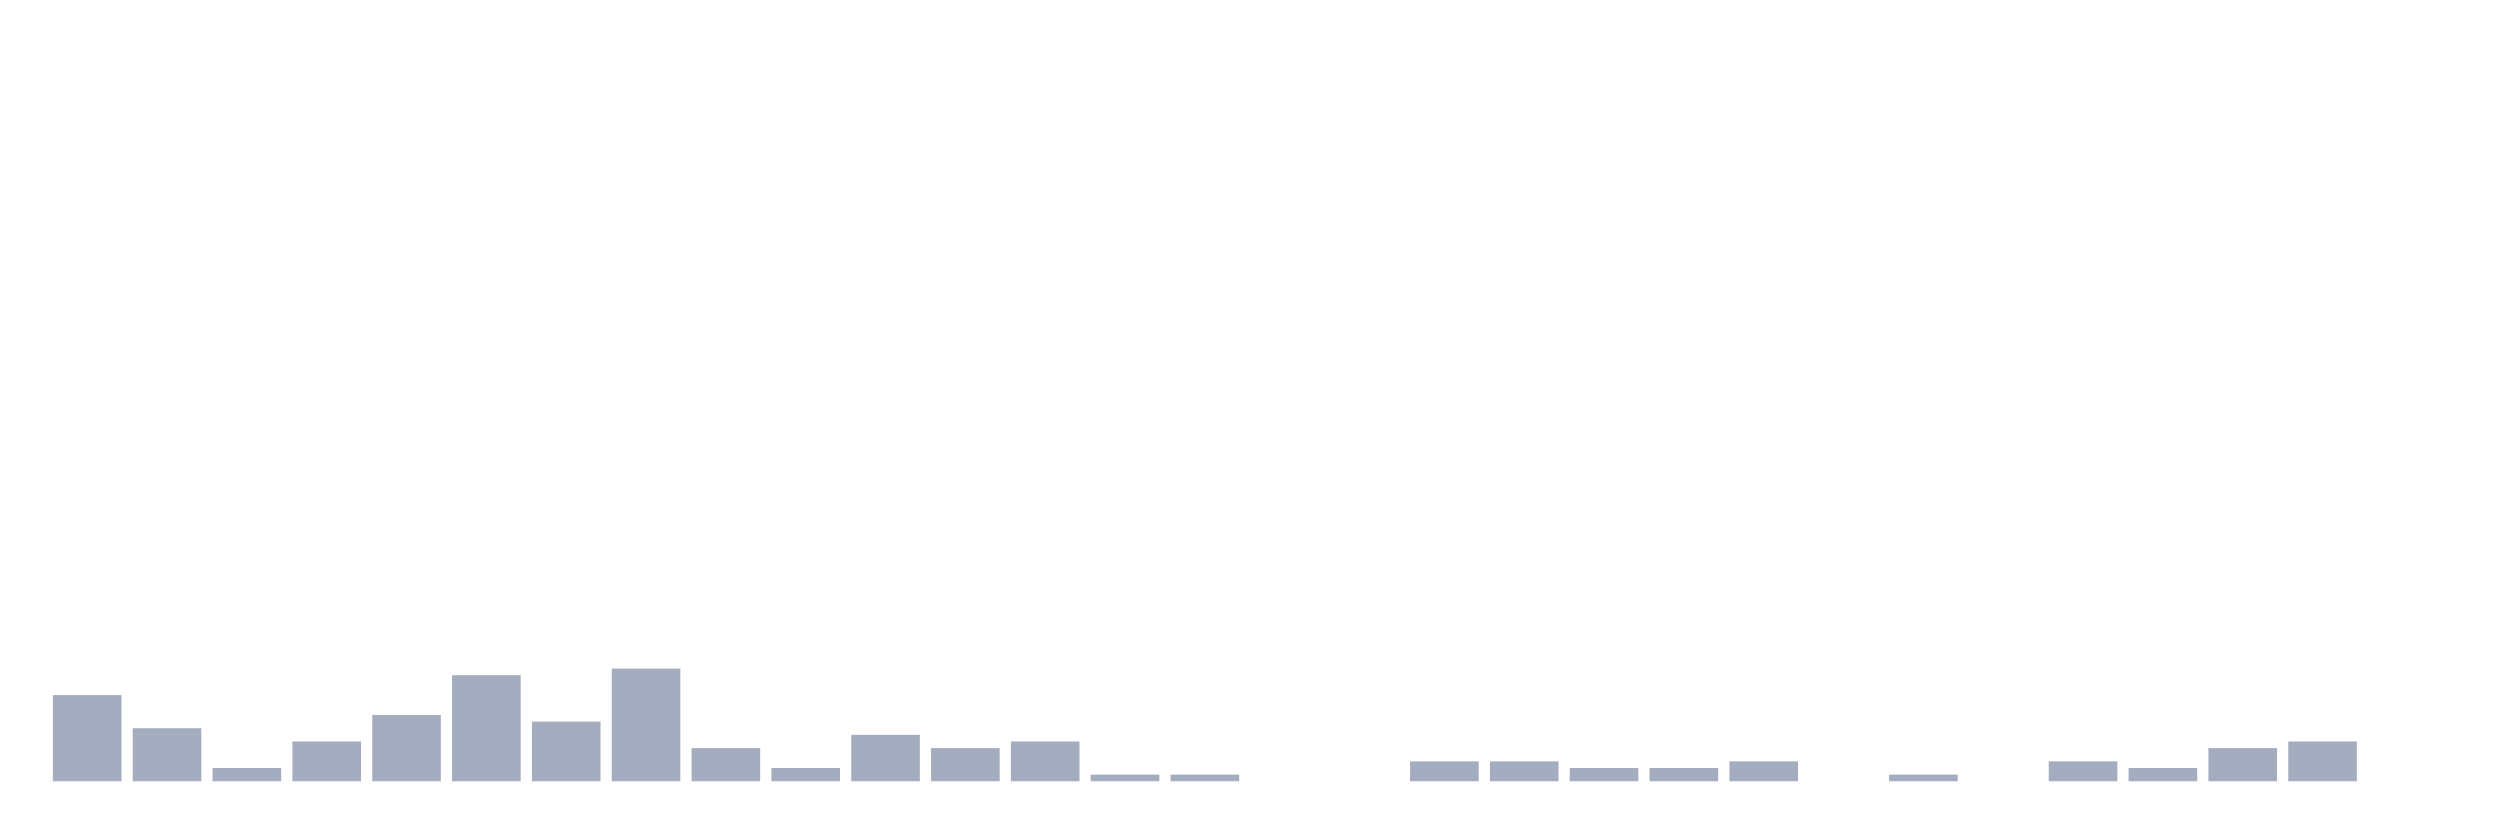
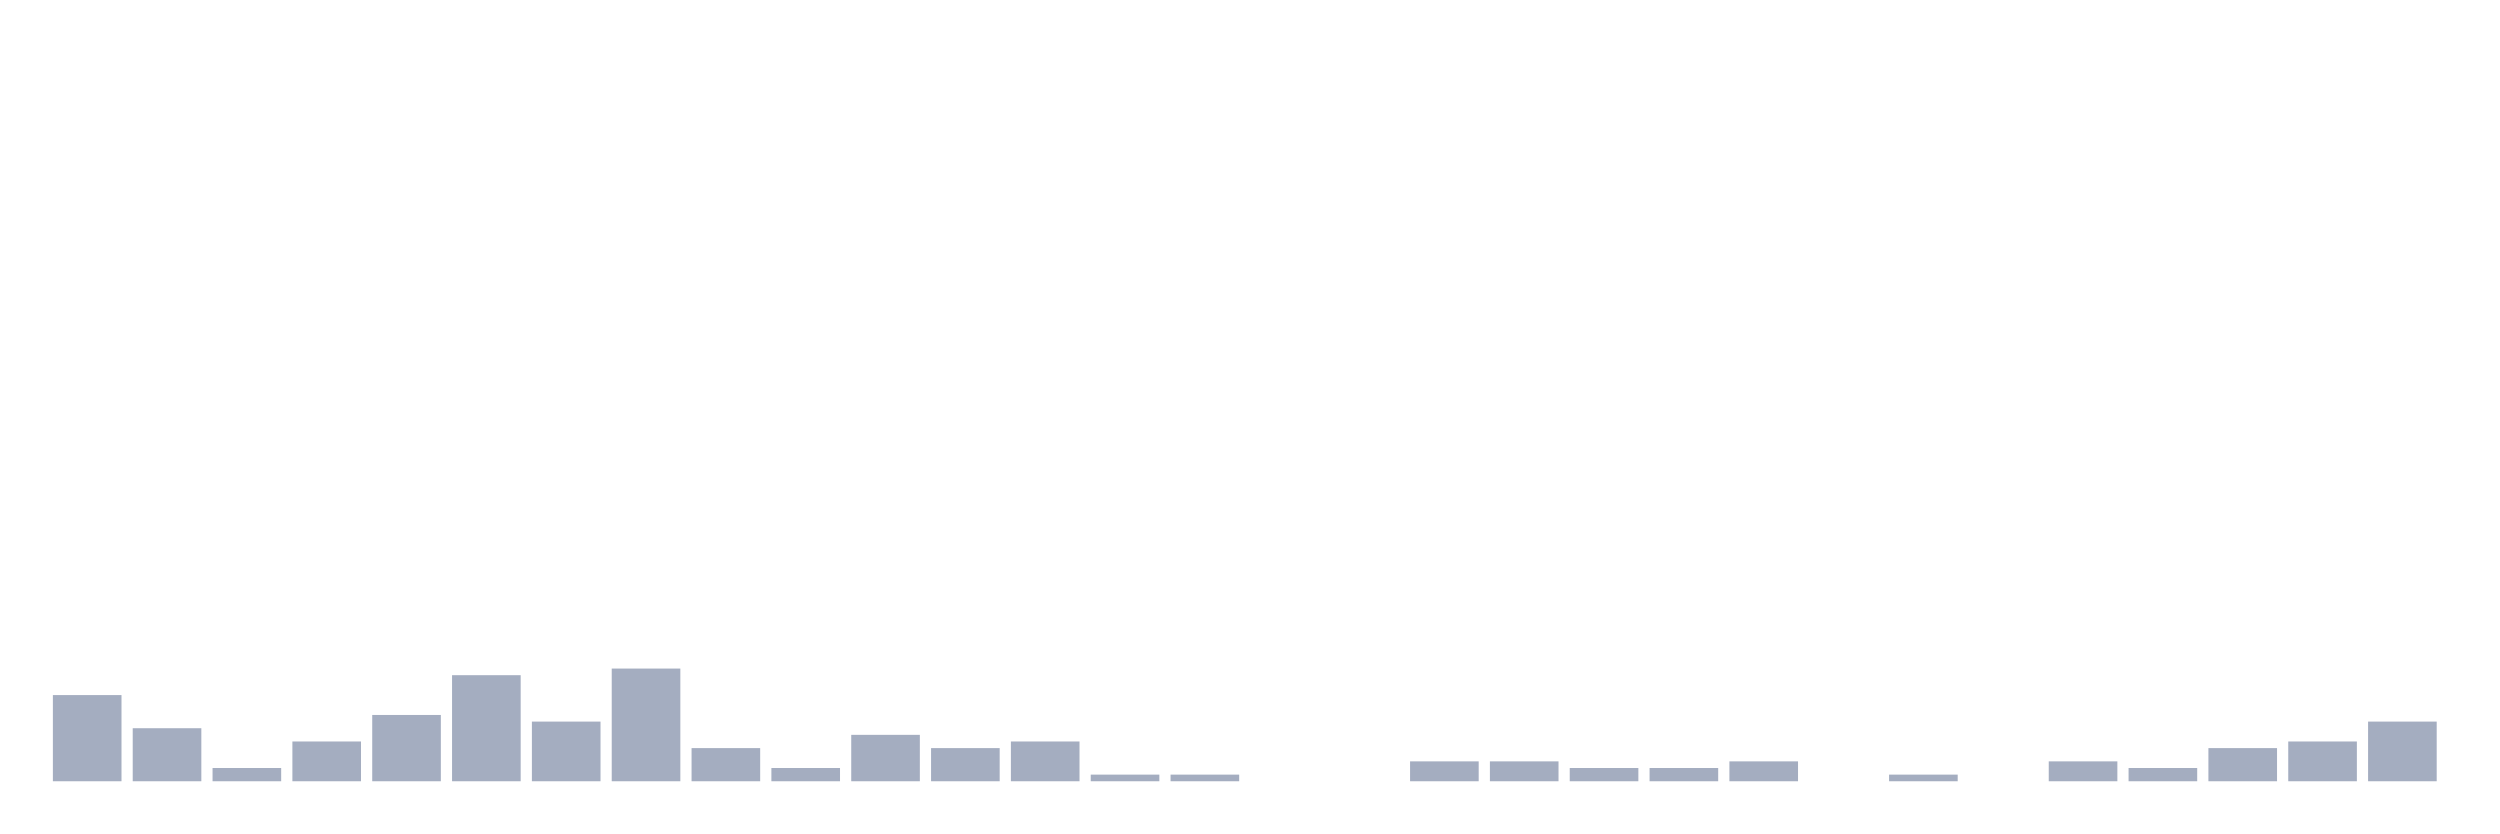
<svg xmlns="http://www.w3.org/2000/svg" viewBox="0 0 480 160">
  <g transform="translate(10,10)">
    <rect class="bar" x="0.153" width="13.175" y="123.455" height="16.545" fill="rgb(164,173,192)" />
    <rect class="bar" x="15.482" width="13.175" y="129.818" height="10.182" fill="rgb(164,173,192)" />
    <rect class="bar" x="30.81" width="13.175" y="137.455" height="2.545" fill="rgb(164,173,192)" />
    <rect class="bar" x="46.138" width="13.175" y="132.364" height="7.636" fill="rgb(164,173,192)" />
    <rect class="bar" x="61.466" width="13.175" y="127.273" height="12.727" fill="rgb(164,173,192)" />
    <rect class="bar" x="76.794" width="13.175" y="119.636" height="20.364" fill="rgb(164,173,192)" />
    <rect class="bar" x="92.123" width="13.175" y="128.545" height="11.455" fill="rgb(164,173,192)" />
    <rect class="bar" x="107.451" width="13.175" y="118.364" height="21.636" fill="rgb(164,173,192)" />
    <rect class="bar" x="122.779" width="13.175" y="133.636" height="6.364" fill="rgb(164,173,192)" />
    <rect class="bar" x="138.107" width="13.175" y="137.455" height="2.545" fill="rgb(164,173,192)" />
    <rect class="bar" x="153.436" width="13.175" y="131.091" height="8.909" fill="rgb(164,173,192)" />
    <rect class="bar" x="168.764" width="13.175" y="133.636" height="6.364" fill="rgb(164,173,192)" />
    <rect class="bar" x="184.092" width="13.175" y="132.364" height="7.636" fill="rgb(164,173,192)" />
    <rect class="bar" x="199.42" width="13.175" y="138.727" height="1.273" fill="rgb(164,173,192)" />
    <rect class="bar" x="214.748" width="13.175" y="138.727" height="1.273" fill="rgb(164,173,192)" />
    <rect class="bar" x="230.077" width="13.175" y="140" height="0" fill="rgb(164,173,192)" />
    <rect class="bar" x="245.405" width="13.175" y="140" height="0" fill="rgb(164,173,192)" />
    <rect class="bar" x="260.733" width="13.175" y="136.182" height="3.818" fill="rgb(164,173,192)" />
    <rect class="bar" x="276.061" width="13.175" y="136.182" height="3.818" fill="rgb(164,173,192)" />
    <rect class="bar" x="291.39" width="13.175" y="137.455" height="2.545" fill="rgb(164,173,192)" />
    <rect class="bar" x="306.718" width="13.175" y="137.455" height="2.545" fill="rgb(164,173,192)" />
    <rect class="bar" x="322.046" width="13.175" y="136.182" height="3.818" fill="rgb(164,173,192)" />
    <rect class="bar" x="337.374" width="13.175" y="140" height="0" fill="rgb(164,173,192)" />
    <rect class="bar" x="352.702" width="13.175" y="138.727" height="1.273" fill="rgb(164,173,192)" />
    <rect class="bar" x="368.031" width="13.175" y="140" height="0" fill="rgb(164,173,192)" />
    <rect class="bar" x="383.359" width="13.175" y="136.182" height="3.818" fill="rgb(164,173,192)" />
    <rect class="bar" x="398.687" width="13.175" y="137.455" height="2.545" fill="rgb(164,173,192)" />
    <rect class="bar" x="414.015" width="13.175" y="133.636" height="6.364" fill="rgb(164,173,192)" />
    <rect class="bar" x="429.344" width="13.175" y="132.364" height="7.636" fill="rgb(164,173,192)" />
-     <rect class="bar" x="444.672" width="13.175" y="140" height="0" fill="rgb(164,173,192)" />
+     <rect class="bar" x="444.672" width="13.175" y="128.545" height="11.455" fill="rgb(164,173,192)" />
  </g>
</svg>
